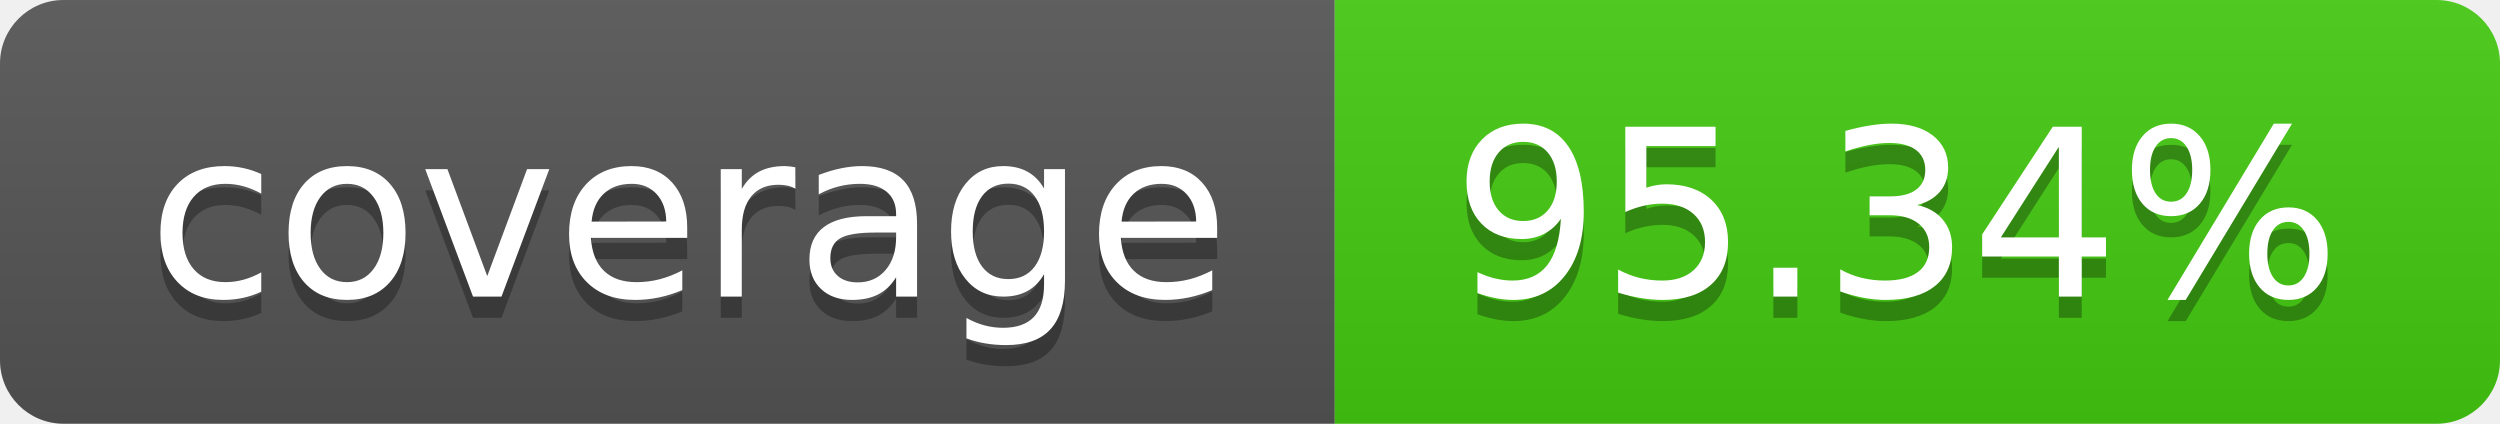
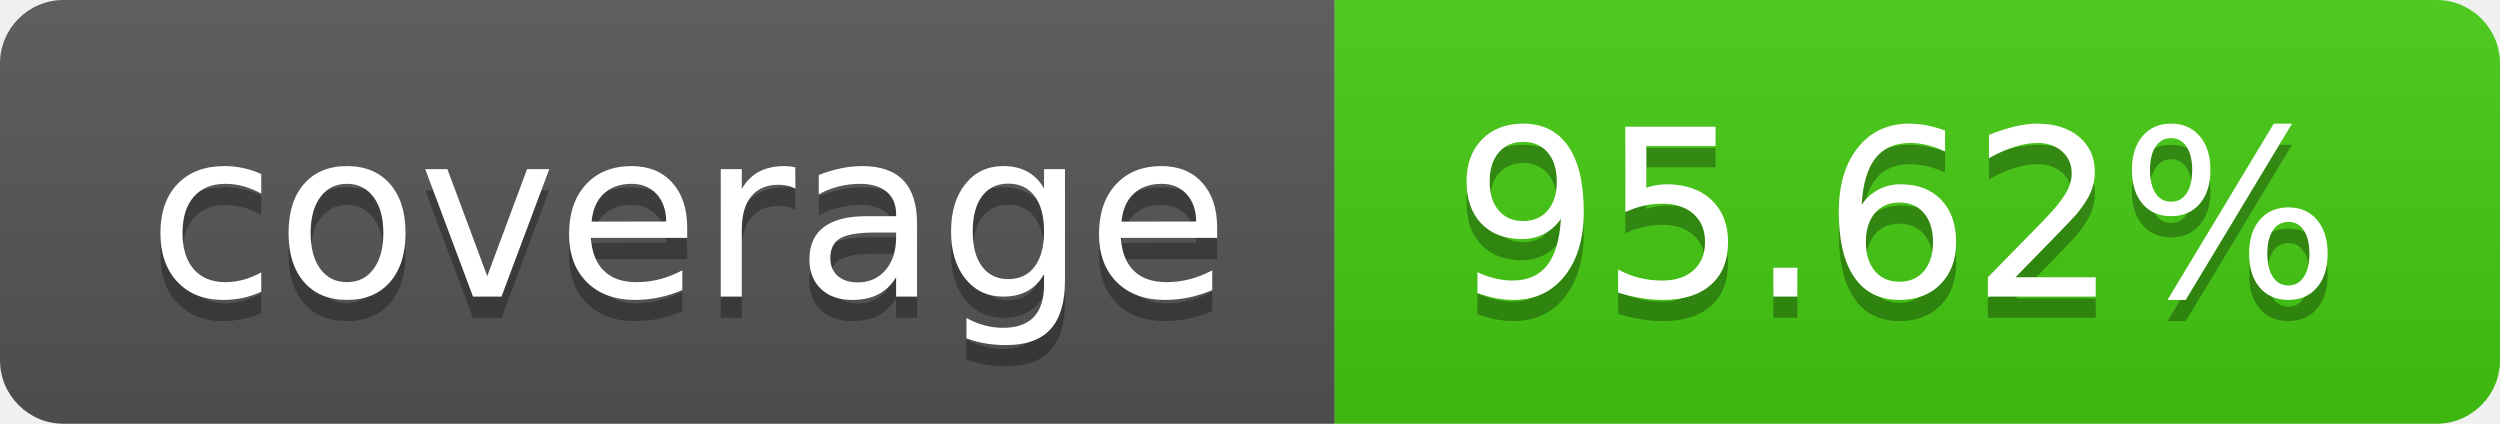
- <svg xmlns="http://www.w3.org/2000/svg" width="118" height="20" role="img" aria-label="coverage: 95.34%">
+ <svg xmlns="http://www.w3.org/2000/svg" width="118" height="20" role="img" aria-label="coverage: 95.62%">
  <linearGradient id="s" x2="0" y2="100%">
    <stop offset="0" stop-color="#bbb" stop-opacity=".1" />
    <stop offset="1" stop-opacity=".1" />
  </linearGradient>
  <clipPath id="r">
    <rect width="118" height="20" rx="3" fill="#fff" />
  </clipPath>
  <g clip-path="url(#r)">
    <rect width="63" height="20" fill="#555" />
    <rect x="63" width="55" height="20" fill="#4c1" />
    <rect width="118" height="20" fill="url(#s)" />
  </g>
  <g fill="#fff" text-anchor="middle" font-family="Verdana,Geneva,DejaVu Sans,sans-serif" text-rendering="geometricPrecision" font-size="110">
    <text aria-hidden="true" x="325.0" y="150" fill="#010101" fill-opacity=".3" transform="scale(.1)" textLength="530">coverage</text>
    <text x="325.0" y="140" transform="scale(.1)" fill="#fff" textLength="530">coverage</text>
-     <text aria-hidden="true" x="895.0" y="150" fill="#010101" fill-opacity=".3" transform="scale(.1)" textLength="450">95.34%</text>
-     <text x="895.0" y="140" transform="scale(.1)" fill="#fff" textLength="450">95.34%</text>
+     <text aria-hidden="true" x="895.0" y="150" fill="#010101" fill-opacity=".3" transform="scale(.1)" textLength="450">95.62%</text>
+     <text x="895.0" y="140" transform="scale(.1)" fill="#fff" textLength="450">95.62%</text>
  </g>
</svg>
